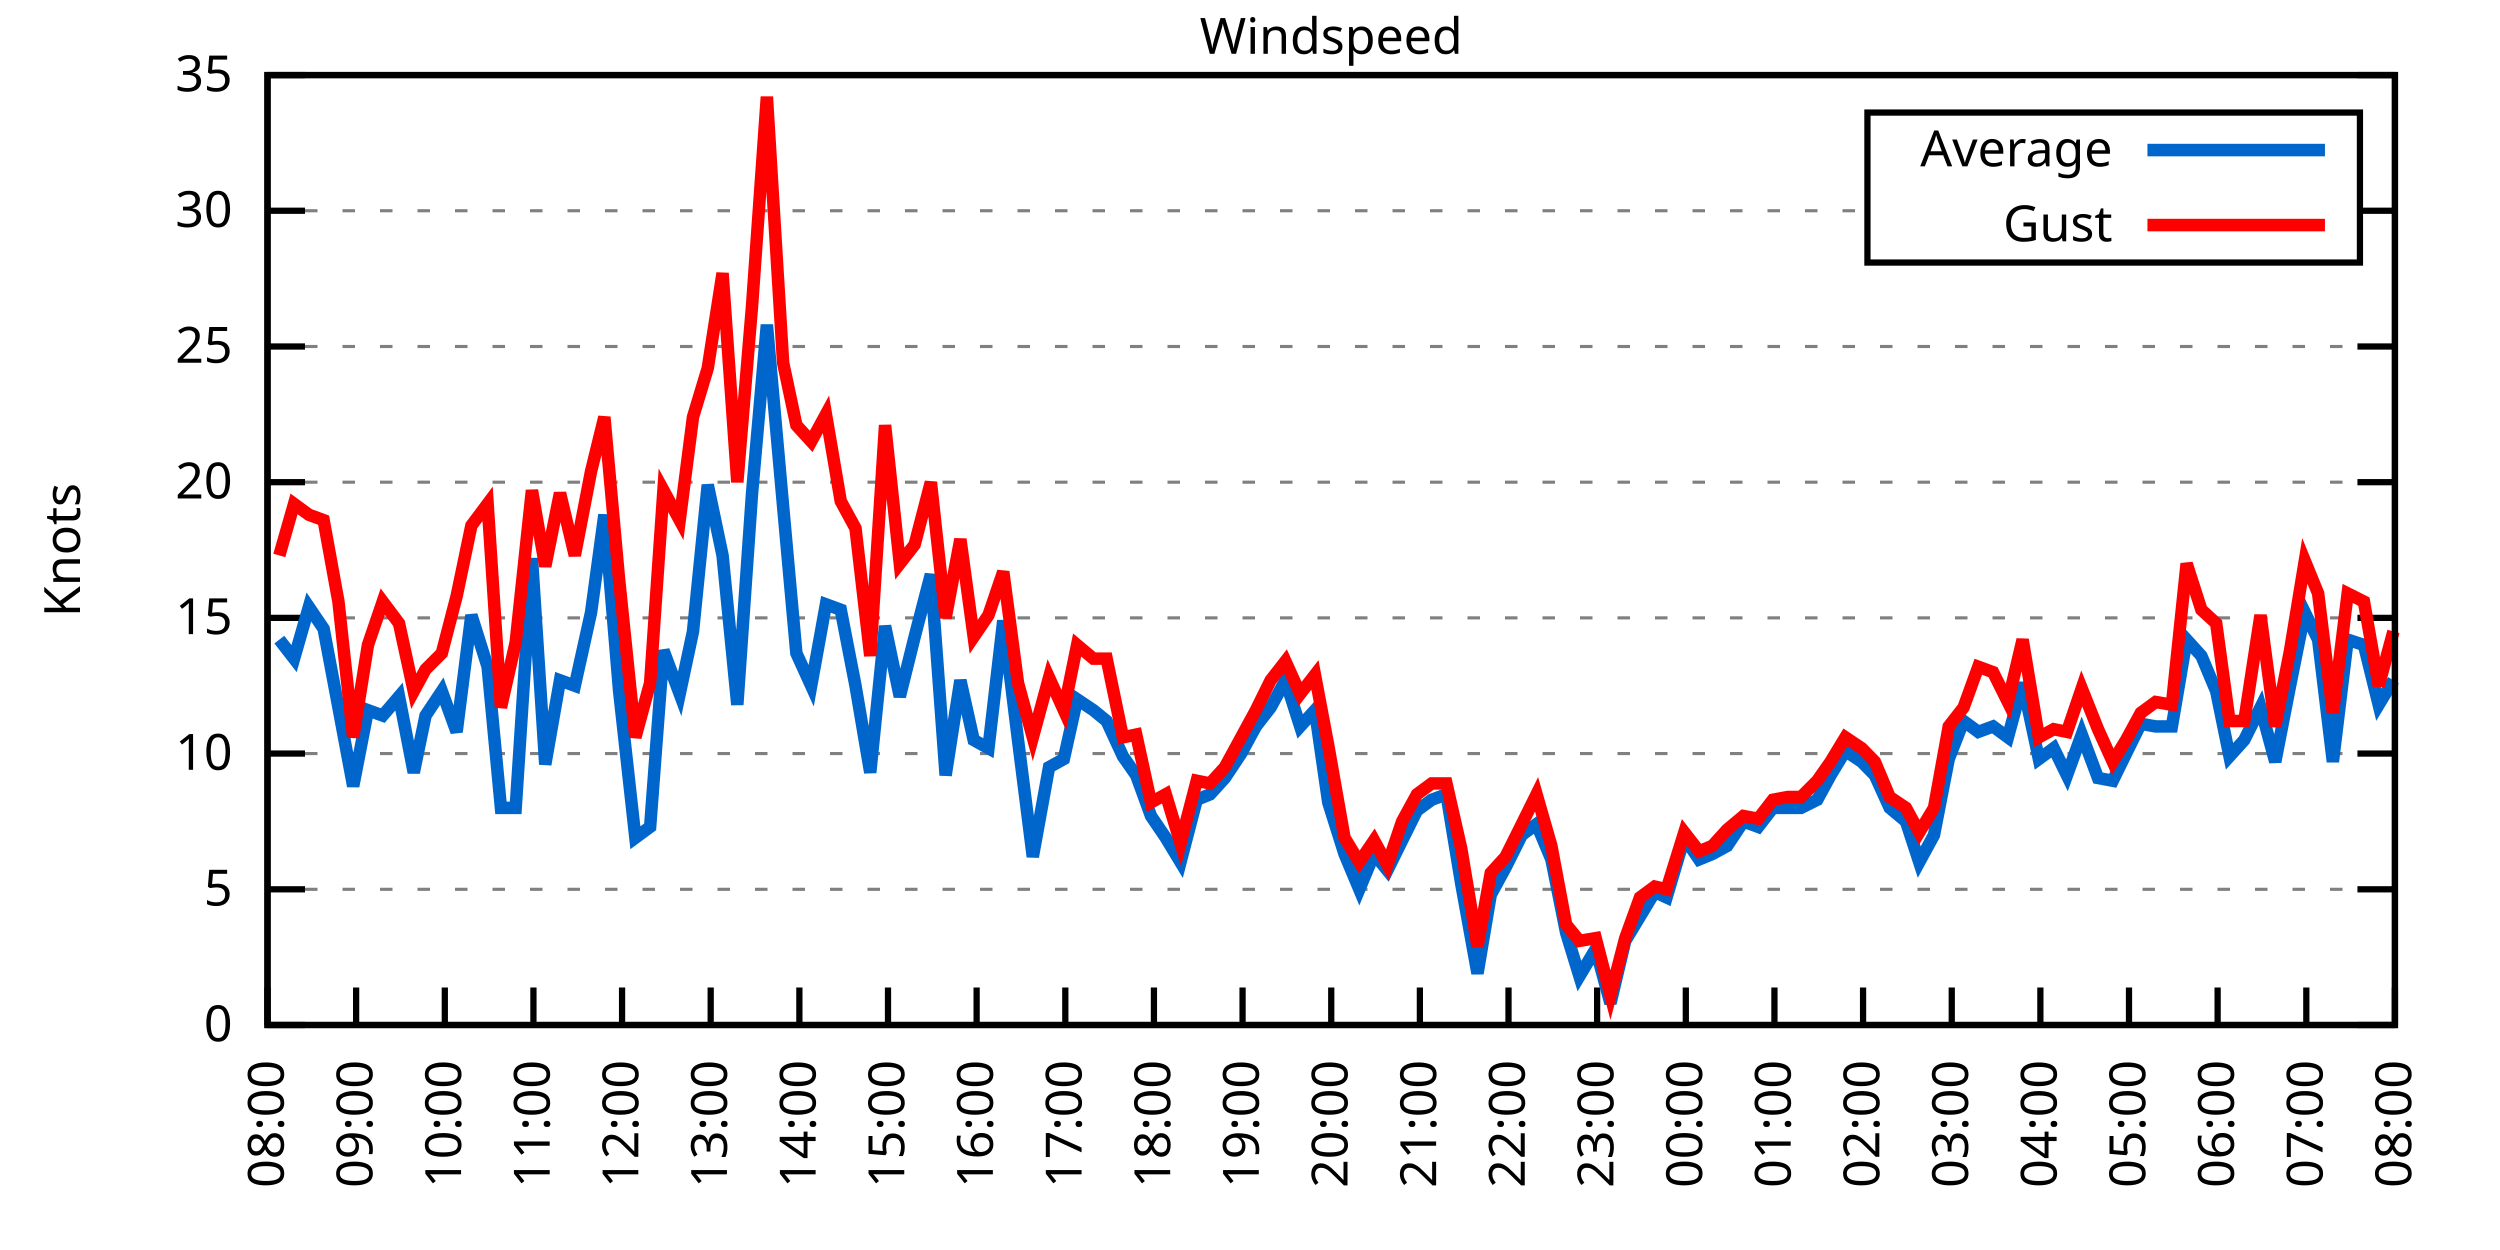
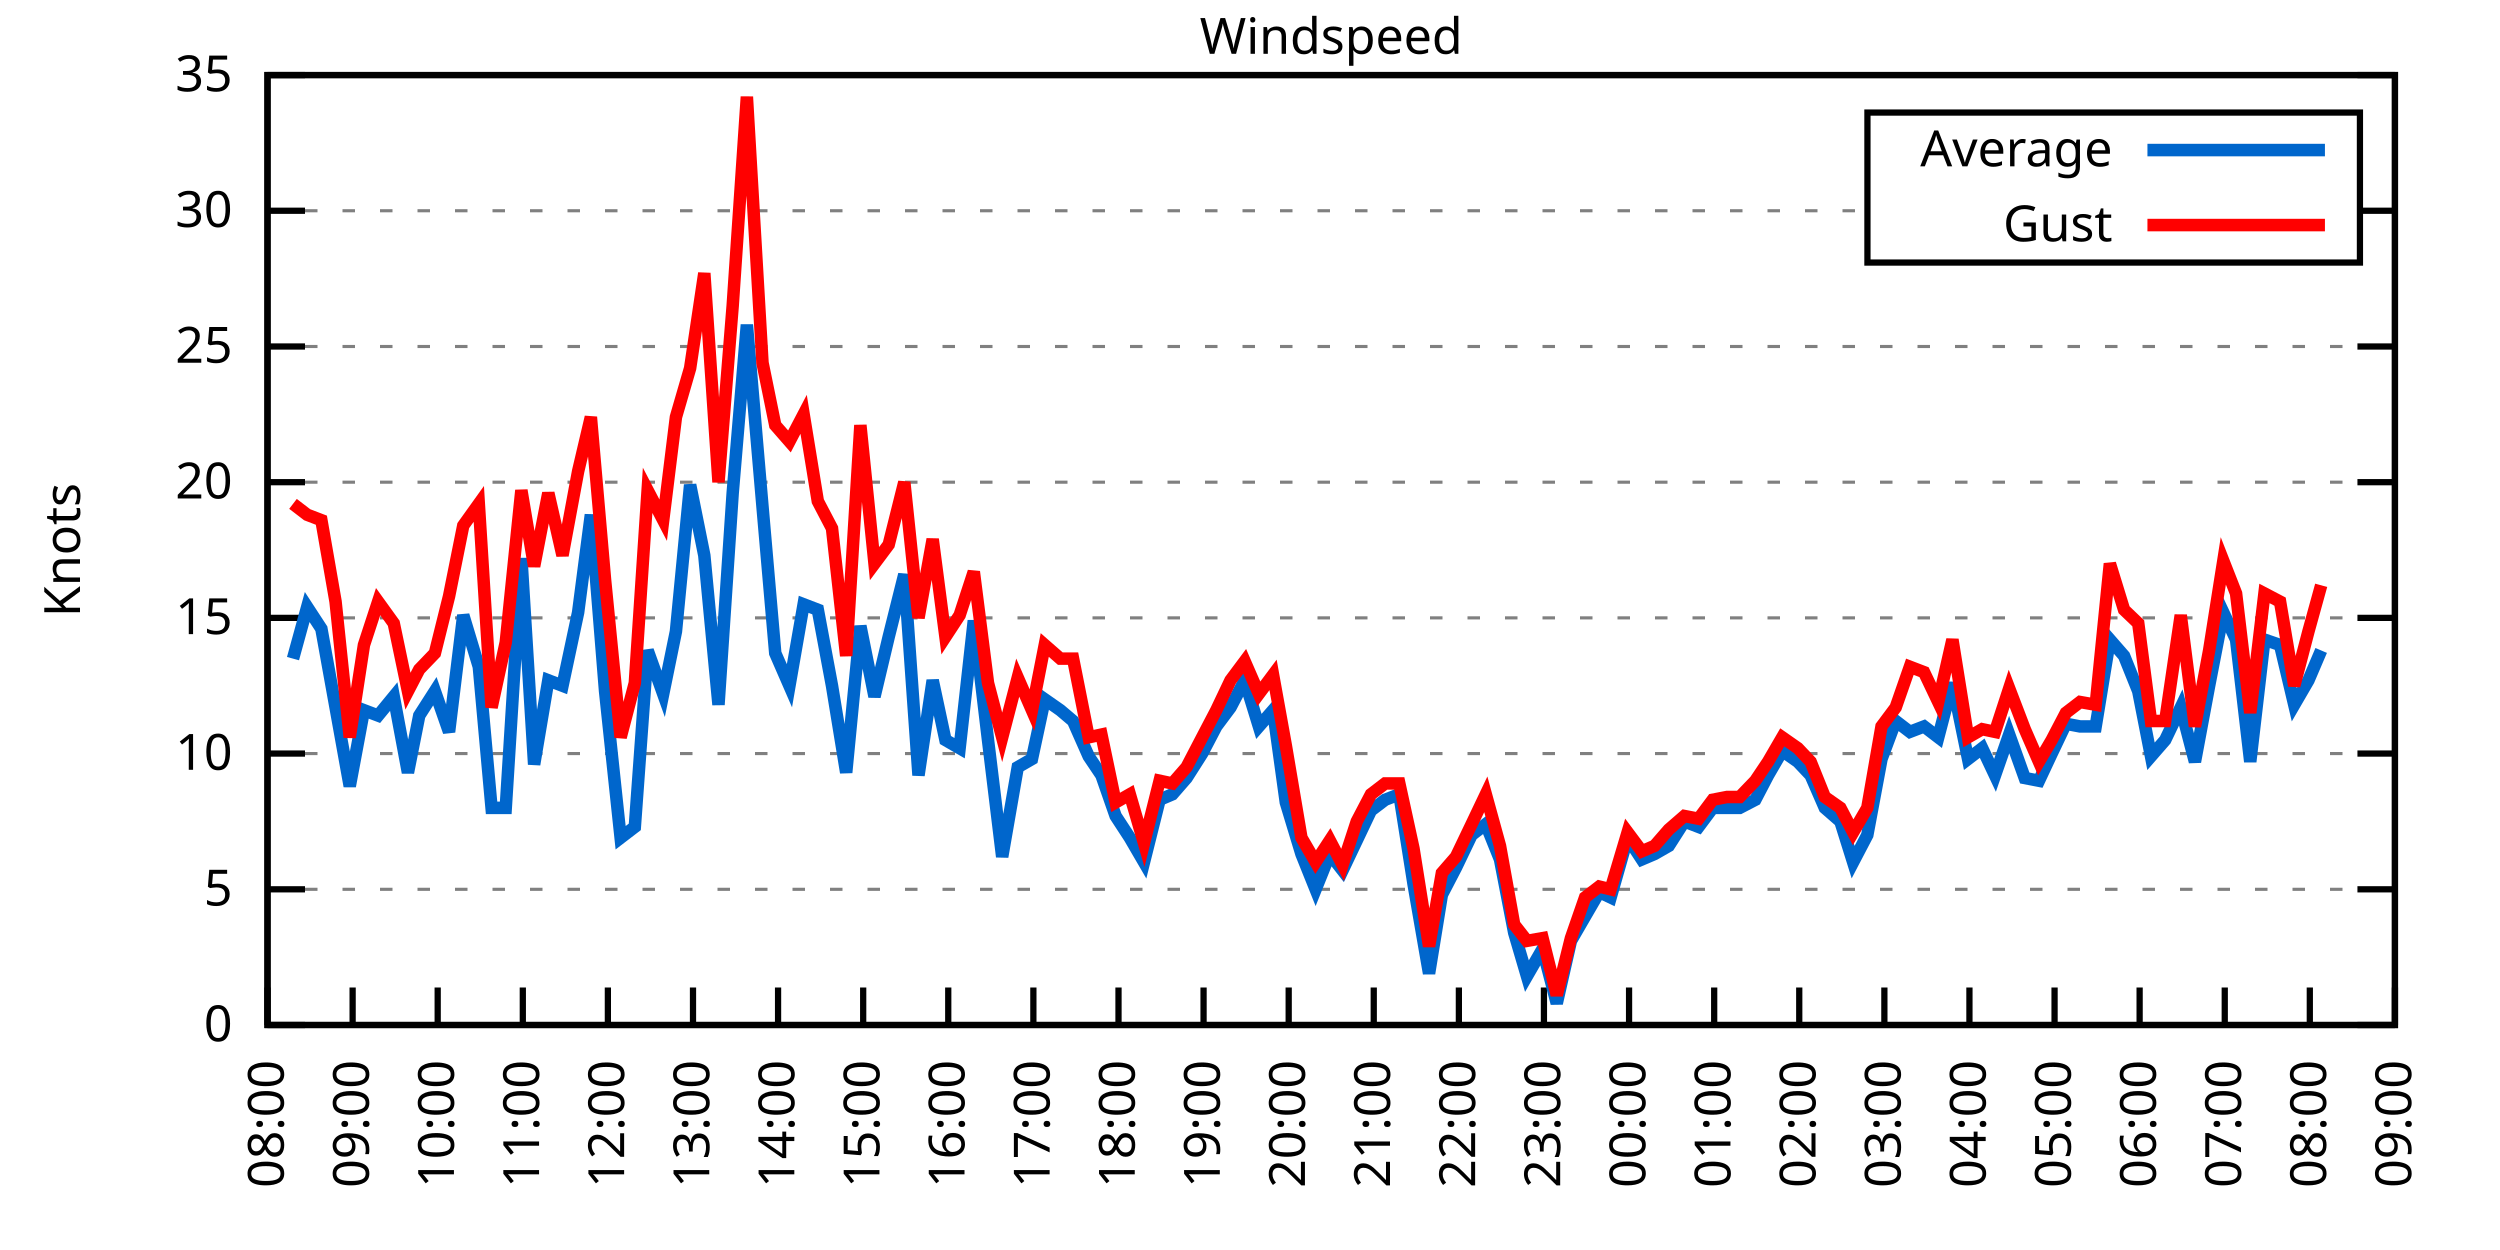
<svg xmlns="http://www.w3.org/2000/svg" xmlns:xlink="http://www.w3.org/1999/xlink" width="400" height="200" viewBox="0 0 400 200">
  <g id="gnuplot_canvas">
    <rect x="0" y="0" width="400" height="200" fill="none" />
    <defs>
      <circle id="gpDot" r="0.5" stroke-width="0.5" stroke="currentColor" />
      <path id="gpPt0" stroke-width="0.333" stroke="currentColor" d="M-1,0 h2 M0,-1 v2" />
      <path id="gpPt1" stroke-width="0.333" stroke="currentColor" d="M-1,-1 L1,1 M1,-1 L-1,1" />
      <path id="gpPt2" stroke-width="0.333" stroke="currentColor" d="M-1,0 L1,0 M0,-1 L0,1 M-1,-1 L1,1 M-1,1 L1,-1" />
      <rect id="gpPt3" stroke-width="0.333" stroke="currentColor" x="-1" y="-1" width="2" height="2" />
      <rect id="gpPt4" stroke-width="0.333" stroke="currentColor" fill="currentColor" x="-1" y="-1" width="2" height="2" />
      <circle id="gpPt5" stroke-width="0.333" stroke="currentColor" cx="0" cy="0" r="1" />
      <use xlink:href="#gpPt5" id="gpPt6" fill="currentColor" stroke="none" />
      <path id="gpPt7" stroke-width="0.333" stroke="currentColor" d="M0,-1.33 L-1.33,0.67 L1.33,0.67 z" />
      <use xlink:href="#gpPt7" id="gpPt8" fill="currentColor" stroke="none" />
      <use xlink:href="#gpPt7" id="gpPt9" stroke="currentColor" transform="rotate(180)" />
      <use xlink:href="#gpPt9" id="gpPt10" fill="currentColor" stroke="none" />
      <use xlink:href="#gpPt3" id="gpPt11" stroke="currentColor" transform="rotate(45)" />
      <use xlink:href="#gpPt11" id="gpPt12" fill="currentColor" stroke="none" />
      <path id="gpPt13" stroke-width="0.333" stroke="currentColor" d="M0,1.330 L1.265,0.411 L0.782,-1.067 L-0.782,-1.076 L-1.265,0.411 z" />
      <use xlink:href="#gpPt13" id="gpPt14" fill="currentColor" stroke="none" />
      <filter id="textbox" filterUnits="objectBoundingBox" x="0" y="0" height="1" width="1">
        <feFlood flood-color="white" flood-opacity="1" result="bgnd" />
        <feComposite in="SourceGraphic" in2="bgnd" operator="atop" />
      </filter>
      <filter id="greybox" filterUnits="objectBoundingBox" x="0" y="0" height="1" width="1">
        <feFlood flood-color="lightgrey" flood-opacity="1" result="grey" />
        <feComposite in="SourceGraphic" in2="grey" operator="atop" />
      </filter>
    </defs>
    <g fill="none" color="white" stroke="currentColor" stroke-width="1.00" stroke-linecap="butt" stroke-linejoin="miter">
</g>
    <g fill="none" color="black" stroke="currentColor" stroke-width="1.00" stroke-linecap="butt" stroke-linejoin="miter">
      <g stroke="none" shape-rendering="crispEdges">
        <polygon fill="rgb(255, 255, 255)" points="42.80,164.00 383.18,164.00 383.18,12.02 42.80,12.02 " />
      </g>
    </g>
    <g fill="none" color="black" stroke="currentColor" stroke-width="1.00" stroke-linecap="butt" stroke-linejoin="miter">
</g>
    <g fill="none" color="black" stroke="black" stroke-width="0.50" stroke-linecap="butt" stroke-linejoin="miter">
</g>
    <g fill="none" color="gray" stroke="currentColor" stroke-width="0.50" stroke-linecap="butt" stroke-linejoin="miter">
      <path stroke="gray" stroke-dasharray="2,4" class="gridline" d="M42.80,164.00 L383.19,164.00  " />
    </g>
    <g fill="none" color="gray" stroke="gray" stroke-width="1.00" stroke-linecap="butt" stroke-linejoin="miter">
</g>
    <g fill="none" color="black" stroke="currentColor" stroke-width="1.00" stroke-linecap="butt" stroke-linejoin="miter">
      <path stroke="black" d="M42.80,164.00 L48.80,164.00 M383.19,164.00 L377.19,164.00  " />
      <g transform="translate(37.20,166.60)" stroke="none" fill="black" font-family="Sans" font-size="8.00" text-anchor="end">
        <text>
          <tspan font-family="Sans"> 0</tspan>
        </text>
      </g>
    </g>
    <g fill="none" color="black" stroke="currentColor" stroke-width="1.00" stroke-linecap="butt" stroke-linejoin="miter">
</g>
    <g fill="none" color="black" stroke="black" stroke-width="0.50" stroke-linecap="butt" stroke-linejoin="miter">
</g>
    <g fill="none" color="gray" stroke="currentColor" stroke-width="0.50" stroke-linecap="butt" stroke-linejoin="miter">
      <path stroke="gray" stroke-dasharray="2,4" class="gridline" d="M42.80,142.29 L383.19,142.29  " />
    </g>
    <g fill="none" color="gray" stroke="gray" stroke-width="1.00" stroke-linecap="butt" stroke-linejoin="miter">
</g>
    <g fill="none" color="black" stroke="currentColor" stroke-width="1.00" stroke-linecap="butt" stroke-linejoin="miter">
      <path stroke="black" d="M42.80,142.29 L48.80,142.29 M383.19,142.29 L377.19,142.29  " />
      <g transform="translate(37.20,144.89)" stroke="none" fill="black" font-family="Sans" font-size="8.00" text-anchor="end">
        <text>
          <tspan font-family="Sans"> 5</tspan>
        </text>
      </g>
    </g>
    <g fill="none" color="black" stroke="currentColor" stroke-width="1.00" stroke-linecap="butt" stroke-linejoin="miter">
</g>
    <g fill="none" color="black" stroke="black" stroke-width="0.50" stroke-linecap="butt" stroke-linejoin="miter">
</g>
    <g fill="none" color="gray" stroke="currentColor" stroke-width="0.50" stroke-linecap="butt" stroke-linejoin="miter">
      <path stroke="gray" stroke-dasharray="2,4" class="gridline" d="M42.80,120.57 L383.19,120.57  " />
    </g>
    <g fill="none" color="gray" stroke="gray" stroke-width="1.00" stroke-linecap="butt" stroke-linejoin="miter">
</g>
    <g fill="none" color="black" stroke="currentColor" stroke-width="1.00" stroke-linecap="butt" stroke-linejoin="miter">
      <path stroke="black" d="M42.80,120.57 L48.80,120.57 M383.19,120.57 L377.19,120.57  " />
      <g transform="translate(37.20,123.17)" stroke="none" fill="black" font-family="Sans" font-size="8.00" text-anchor="end">
        <text>
          <tspan font-family="Sans"> 10</tspan>
        </text>
      </g>
    </g>
    <g fill="none" color="black" stroke="currentColor" stroke-width="1.00" stroke-linecap="butt" stroke-linejoin="miter">
</g>
    <g fill="none" color="black" stroke="black" stroke-width="0.50" stroke-linecap="butt" stroke-linejoin="miter">
</g>
    <g fill="none" color="gray" stroke="currentColor" stroke-width="0.50" stroke-linecap="butt" stroke-linejoin="miter">
      <path stroke="gray" stroke-dasharray="2,4" class="gridline" d="M42.80,98.86 L383.19,98.86  " />
    </g>
    <g fill="none" color="gray" stroke="gray" stroke-width="1.00" stroke-linecap="butt" stroke-linejoin="miter">
</g>
    <g fill="none" color="black" stroke="currentColor" stroke-width="1.00" stroke-linecap="butt" stroke-linejoin="miter">
      <path stroke="black" d="M42.80,98.86 L48.80,98.86 M383.19,98.86 L377.19,98.86  " />
      <g transform="translate(37.20,101.46)" stroke="none" fill="black" font-family="Sans" font-size="8.00" text-anchor="end">
        <text>
          <tspan font-family="Sans"> 15</tspan>
        </text>
      </g>
    </g>
    <g fill="none" color="black" stroke="currentColor" stroke-width="1.00" stroke-linecap="butt" stroke-linejoin="miter">
</g>
    <g fill="none" color="black" stroke="black" stroke-width="0.50" stroke-linecap="butt" stroke-linejoin="miter">
</g>
    <g fill="none" color="gray" stroke="currentColor" stroke-width="0.50" stroke-linecap="butt" stroke-linejoin="miter">
      <path stroke="gray" stroke-dasharray="2,4" class="gridline" d="M42.80,77.15 L383.19,77.15  " />
    </g>
    <g fill="none" color="gray" stroke="gray" stroke-width="1.00" stroke-linecap="butt" stroke-linejoin="miter">
</g>
    <g fill="none" color="black" stroke="currentColor" stroke-width="1.00" stroke-linecap="butt" stroke-linejoin="miter">
      <path stroke="black" d="M42.80,77.15 L48.80,77.15 M383.19,77.15 L377.19,77.15  " />
      <g transform="translate(37.20,79.75)" stroke="none" fill="black" font-family="Sans" font-size="8.00" text-anchor="end">
        <text>
          <tspan font-family="Sans"> 20</tspan>
        </text>
      </g>
    </g>
    <g fill="none" color="black" stroke="currentColor" stroke-width="1.00" stroke-linecap="butt" stroke-linejoin="miter">
</g>
    <g fill="none" color="black" stroke="black" stroke-width="0.50" stroke-linecap="butt" stroke-linejoin="miter">
</g>
    <g fill="none" color="gray" stroke="currentColor" stroke-width="0.50" stroke-linecap="butt" stroke-linejoin="miter">
      <path stroke="gray" stroke-dasharray="2,4" class="gridline" d="M42.80,55.44 L383.19,55.44  " />
    </g>
    <g fill="none" color="gray" stroke="gray" stroke-width="1.00" stroke-linecap="butt" stroke-linejoin="miter">
</g>
    <g fill="none" color="black" stroke="currentColor" stroke-width="1.00" stroke-linecap="butt" stroke-linejoin="miter">
      <path stroke="black" d="M42.80,55.44 L48.80,55.44 M383.19,55.44 L377.19,55.44  " />
      <g transform="translate(37.20,58.04)" stroke="none" fill="black" font-family="Sans" font-size="8.00" text-anchor="end">
        <text>
          <tspan font-family="Sans"> 25</tspan>
        </text>
      </g>
    </g>
    <g fill="none" color="black" stroke="currentColor" stroke-width="1.00" stroke-linecap="butt" stroke-linejoin="miter">
</g>
    <g fill="none" color="black" stroke="black" stroke-width="0.50" stroke-linecap="butt" stroke-linejoin="miter">
</g>
    <g fill="none" color="gray" stroke="currentColor" stroke-width="0.50" stroke-linecap="butt" stroke-linejoin="miter">
      <path stroke="gray" stroke-dasharray="2,4" class="gridline" d="M42.80,33.72 L298.79,33.72 M377.59,33.72 L383.19,33.72  " />
    </g>
    <g fill="none" color="gray" stroke="gray" stroke-width="1.00" stroke-linecap="butt" stroke-linejoin="miter">
</g>
    <g fill="none" color="black" stroke="currentColor" stroke-width="1.00" stroke-linecap="butt" stroke-linejoin="miter">
      <path stroke="black" d="M42.80,33.72 L48.80,33.72 M383.19,33.72 L377.19,33.72  " />
      <g transform="translate(37.20,36.32)" stroke="none" fill="black" font-family="Sans" font-size="8.00" text-anchor="end">
        <text>
          <tspan font-family="Sans"> 30</tspan>
        </text>
      </g>
    </g>
    <g fill="none" color="black" stroke="currentColor" stroke-width="1.00" stroke-linecap="butt" stroke-linejoin="miter">
</g>
    <g fill="none" color="black" stroke="black" stroke-width="0.50" stroke-linecap="butt" stroke-linejoin="miter">
</g>
    <g fill="none" color="gray" stroke="currentColor" stroke-width="0.50" stroke-linecap="butt" stroke-linejoin="miter">
      <path stroke="gray" stroke-dasharray="2,4" class="gridline" d="M42.80,12.01 L383.19,12.01  " />
    </g>
    <g fill="none" color="gray" stroke="gray" stroke-width="1.00" stroke-linecap="butt" stroke-linejoin="miter">
</g>
    <g fill="none" color="black" stroke="currentColor" stroke-width="1.00" stroke-linecap="butt" stroke-linejoin="miter">
      <path stroke="black" d="M42.80,12.01 L48.80,12.01 M383.19,12.01 L377.19,12.01  " />
      <g transform="translate(37.20,14.61)" stroke="none" fill="black" font-family="Sans" font-size="8.00" text-anchor="end">
        <text>
          <tspan font-family="Sans"> 35</tspan>
        </text>
      </g>
    </g>
    <g fill="none" color="black" stroke="currentColor" stroke-width="1.00" stroke-linecap="butt" stroke-linejoin="miter">
      <path stroke="black" d="M42.80,164.00 L42.80,158.00  " />
      <g transform="translate(45.40,169.60) rotate(270.00)" stroke="none" fill="black" font-family="Sans" font-size="8.00" text-anchor="end">
        <text>
          <tspan font-family="Sans">08:00</tspan>
        </text>
      </g>
    </g>
    <g fill="none" color="black" stroke="currentColor" stroke-width="1.00" stroke-linecap="butt" stroke-linejoin="miter">
-       <path stroke="black" d="M56.98,164.00 L56.98,158.00  " />
-       <g transform="translate(59.58,169.60) rotate(270.00)" stroke="none" fill="black" font-family="Sans" font-size="8.00" text-anchor="end">
+       <path stroke="black" d="M56.42,164.00 L56.42,158.00  " />
+       <g transform="translate(59.02,169.60) rotate(270.00)" stroke="none" fill="black" font-family="Sans" font-size="8.00" text-anchor="end">
        <text>
          <tspan font-family="Sans">09:00</tspan>
        </text>
      </g>
    </g>
    <g fill="none" color="black" stroke="currentColor" stroke-width="1.00" stroke-linecap="butt" stroke-linejoin="miter">
-       <path stroke="black" d="M71.17,164.00 L71.17,158.00  " />
-       <g transform="translate(73.77,169.60) rotate(270.00)" stroke="none" fill="black" font-family="Sans" font-size="8.00" text-anchor="end">
+       <path stroke="black" d="M70.03,164.00 L70.03,158.00  " />
+       <g transform="translate(72.63,169.60) rotate(270.00)" stroke="none" fill="black" font-family="Sans" font-size="8.00" text-anchor="end">
        <text>
          <tspan font-family="Sans">10:00</tspan>
        </text>
      </g>
    </g>
    <g fill="none" color="black" stroke="currentColor" stroke-width="1.00" stroke-linecap="butt" stroke-linejoin="miter">
-       <path stroke="black" d="M85.35,164.00 L85.35,158.00  " />
-       <g transform="translate(87.95,169.60) rotate(270.00)" stroke="none" fill="black" font-family="Sans" font-size="8.00" text-anchor="end">
+       <path stroke="black" d="M83.65,164.00 L83.65,158.00  " />
+       <g transform="translate(86.25,169.60) rotate(270.00)" stroke="none" fill="black" font-family="Sans" font-size="8.00" text-anchor="end">
        <text>
          <tspan font-family="Sans">11:00</tspan>
        </text>
      </g>
    </g>
    <g fill="none" color="black" stroke="currentColor" stroke-width="1.00" stroke-linecap="butt" stroke-linejoin="miter">
-       <path stroke="black" d="M99.53,164.00 L99.53,158.00  " />
-       <g transform="translate(102.13,169.60) rotate(270.00)" stroke="none" fill="black" font-family="Sans" font-size="8.00" text-anchor="end">
+       <path stroke="black" d="M97.26,164.00 L97.26,158.00  " />
+       <g transform="translate(99.86,169.60) rotate(270.00)" stroke="none" fill="black" font-family="Sans" font-size="8.00" text-anchor="end">
        <text>
          <tspan font-family="Sans">12:00</tspan>
        </text>
      </g>
    </g>
    <g fill="none" color="black" stroke="currentColor" stroke-width="1.00" stroke-linecap="butt" stroke-linejoin="miter">
-       <path stroke="black" d="M113.71,164.00 L113.71,158.00  " />
-       <g transform="translate(116.31,169.60) rotate(270.00)" stroke="none" fill="black" font-family="Sans" font-size="8.00" text-anchor="end">
+       <path stroke="black" d="M110.88,164.00 L110.88,158.00  " />
+       <g transform="translate(113.48,169.60) rotate(270.00)" stroke="none" fill="black" font-family="Sans" font-size="8.00" text-anchor="end">
        <text>
          <tspan font-family="Sans">13:00</tspan>
        </text>
      </g>
    </g>
    <g fill="none" color="black" stroke="currentColor" stroke-width="1.00" stroke-linecap="butt" stroke-linejoin="miter">
-       <path stroke="black" d="M127.90,164.00 L127.90,158.00  " />
-       <g transform="translate(130.50,169.60) rotate(270.00)" stroke="none" fill="black" font-family="Sans" font-size="8.00" text-anchor="end">
+       <path stroke="black" d="M124.49,164.00 L124.49,158.00  " />
+       <g transform="translate(127.09,169.60) rotate(270.00)" stroke="none" fill="black" font-family="Sans" font-size="8.00" text-anchor="end">
        <text>
          <tspan font-family="Sans">14:00</tspan>
        </text>
      </g>
    </g>
    <g fill="none" color="black" stroke="currentColor" stroke-width="1.00" stroke-linecap="butt" stroke-linejoin="miter">
-       <path stroke="black" d="M142.08,164.00 L142.08,158.00  " />
-       <g transform="translate(144.68,169.60) rotate(270.00)" stroke="none" fill="black" font-family="Sans" font-size="8.00" text-anchor="end">
+       <path stroke="black" d="M138.11,164.00 L138.11,158.00  " />
+       <g transform="translate(140.71,169.60) rotate(270.00)" stroke="none" fill="black" font-family="Sans" font-size="8.00" text-anchor="end">
        <text>
          <tspan font-family="Sans">15:00</tspan>
        </text>
      </g>
    </g>
    <g fill="none" color="black" stroke="currentColor" stroke-width="1.00" stroke-linecap="butt" stroke-linejoin="miter">
-       <path stroke="black" d="M156.26,164.00 L156.26,158.00  " />
-       <g transform="translate(158.86,169.60) rotate(270.00)" stroke="none" fill="black" font-family="Sans" font-size="8.00" text-anchor="end">
+       <path stroke="black" d="M151.72,164.00 L151.72,158.00  " />
+       <g transform="translate(154.32,169.60) rotate(270.00)" stroke="none" fill="black" font-family="Sans" font-size="8.00" text-anchor="end">
        <text>
          <tspan font-family="Sans">16:00</tspan>
        </text>
      </g>
    </g>
    <g fill="none" color="black" stroke="currentColor" stroke-width="1.00" stroke-linecap="butt" stroke-linejoin="miter">
-       <path stroke="black" d="M170.45,164.00 L170.45,158.00  " />
-       <g transform="translate(173.05,169.60) rotate(270.00)" stroke="none" fill="black" font-family="Sans" font-size="8.00" text-anchor="end">
+       <path stroke="black" d="M165.34,164.00 L165.34,158.00  " />
+       <g transform="translate(167.94,169.60) rotate(270.00)" stroke="none" fill="black" font-family="Sans" font-size="8.00" text-anchor="end">
        <text>
          <tspan font-family="Sans">17:00</tspan>
        </text>
      </g>
    </g>
    <g fill="none" color="black" stroke="currentColor" stroke-width="1.00" stroke-linecap="butt" stroke-linejoin="miter">
-       <path stroke="black" d="M184.63,164.00 L184.63,158.00  " />
-       <g transform="translate(187.23,169.60) rotate(270.00)" stroke="none" fill="black" font-family="Sans" font-size="8.00" text-anchor="end">
+       <path stroke="black" d="M178.96,164.00 L178.96,158.00  " />
+       <g transform="translate(181.56,169.60) rotate(270.00)" stroke="none" fill="black" font-family="Sans" font-size="8.00" text-anchor="end">
        <text>
          <tspan font-family="Sans">18:00</tspan>
        </text>
      </g>
    </g>
    <g fill="none" color="black" stroke="currentColor" stroke-width="1.00" stroke-linecap="butt" stroke-linejoin="miter">
-       <path stroke="black" d="M198.81,164.00 L198.81,158.00  " />
-       <g transform="translate(201.41,169.60) rotate(270.00)" stroke="none" fill="black" font-family="Sans" font-size="8.00" text-anchor="end">
+       <path stroke="black" d="M192.57,164.00 L192.57,158.00  " />
+       <g transform="translate(195.17,169.60) rotate(270.00)" stroke="none" fill="black" font-family="Sans" font-size="8.00" text-anchor="end">
        <text>
          <tspan font-family="Sans">19:00</tspan>
        </text>
      </g>
    </g>
    <g fill="none" color="black" stroke="currentColor" stroke-width="1.00" stroke-linecap="butt" stroke-linejoin="miter">
-       <path stroke="black" d="M213.00,164.00 L213.00,158.00  " />
-       <g transform="translate(215.60,169.60) rotate(270.00)" stroke="none" fill="black" font-family="Sans" font-size="8.00" text-anchor="end">
+       <path stroke="black" d="M206.19,164.00 L206.19,158.00  " />
+       <g transform="translate(208.79,169.60) rotate(270.00)" stroke="none" fill="black" font-family="Sans" font-size="8.00" text-anchor="end">
        <text>
          <tspan font-family="Sans">20:00</tspan>
        </text>
      </g>
    </g>
    <g fill="none" color="black" stroke="currentColor" stroke-width="1.00" stroke-linecap="butt" stroke-linejoin="miter">
-       <path stroke="black" d="M227.18,164.00 L227.18,158.00  " />
-       <g transform="translate(229.78,169.60) rotate(270.00)" stroke="none" fill="black" font-family="Sans" font-size="8.00" text-anchor="end">
+       <path stroke="black" d="M219.80,164.00 L219.80,158.00  " />
+       <g transform="translate(222.40,169.60) rotate(270.00)" stroke="none" fill="black" font-family="Sans" font-size="8.00" text-anchor="end">
        <text>
          <tspan font-family="Sans">21:00</tspan>
        </text>
      </g>
    </g>
    <g fill="none" color="black" stroke="currentColor" stroke-width="1.00" stroke-linecap="butt" stroke-linejoin="miter">
-       <path stroke="black" d="M241.36,164.00 L241.36,158.00  " />
-       <g transform="translate(243.96,169.60) rotate(270.00)" stroke="none" fill="black" font-family="Sans" font-size="8.00" text-anchor="end">
+       <path stroke="black" d="M233.42,164.00 L233.42,158.00  " />
+       <g transform="translate(236.02,169.60) rotate(270.00)" stroke="none" fill="black" font-family="Sans" font-size="8.00" text-anchor="end">
        <text>
          <tspan font-family="Sans">22:00</tspan>
        </text>
      </g>
    </g>
    <g fill="none" color="black" stroke="currentColor" stroke-width="1.00" stroke-linecap="butt" stroke-linejoin="miter">
-       <path stroke="black" d="M255.54,164.00 L255.54,158.00  " />
-       <g transform="translate(258.14,169.60) rotate(270.00)" stroke="none" fill="black" font-family="Sans" font-size="8.00" text-anchor="end">
+       <path stroke="black" d="M247.03,164.00 L247.03,158.00  " />
+       <g transform="translate(249.63,169.60) rotate(270.00)" stroke="none" fill="black" font-family="Sans" font-size="8.00" text-anchor="end">
        <text>
          <tspan font-family="Sans">23:00</tspan>
        </text>
      </g>
    </g>
    <g fill="none" color="black" stroke="currentColor" stroke-width="1.00" stroke-linecap="butt" stroke-linejoin="miter">
-       <path stroke="black" d="M269.73,164.00 L269.73,158.00  " />
-       <g transform="translate(272.33,169.60) rotate(270.00)" stroke="none" fill="black" font-family="Sans" font-size="8.00" text-anchor="end">
+       <path stroke="black" d="M260.65,164.00 L260.65,158.00  " />
+       <g transform="translate(263.25,169.60) rotate(270.00)" stroke="none" fill="black" font-family="Sans" font-size="8.00" text-anchor="end">
        <text>
          <tspan font-family="Sans">00:00</tspan>
        </text>
      </g>
    </g>
    <g fill="none" color="black" stroke="currentColor" stroke-width="1.00" stroke-linecap="butt" stroke-linejoin="miter">
-       <path stroke="black" d="M283.91,164.00 L283.91,158.00  " />
-       <g transform="translate(286.51,169.60) rotate(270.00)" stroke="none" fill="black" font-family="Sans" font-size="8.00" text-anchor="end">
+       <path stroke="black" d="M274.27,164.00 L274.27,158.00  " />
+       <g transform="translate(276.87,169.60) rotate(270.00)" stroke="none" fill="black" font-family="Sans" font-size="8.00" text-anchor="end">
        <text>
          <tspan font-family="Sans">01:00</tspan>
        </text>
      </g>
    </g>
    <g fill="none" color="black" stroke="currentColor" stroke-width="1.00" stroke-linecap="butt" stroke-linejoin="miter">
-       <path stroke="black" d="M298.09,164.00 L298.09,158.00  " />
-       <g transform="translate(300.69,169.60) rotate(270.00)" stroke="none" fill="black" font-family="Sans" font-size="8.00" text-anchor="end">
+       <path stroke="black" d="M287.88,164.00 L287.88,158.00  " />
+       <g transform="translate(290.48,169.60) rotate(270.00)" stroke="none" fill="black" font-family="Sans" font-size="8.00" text-anchor="end">
        <text>
          <tspan font-family="Sans">02:00</tspan>
        </text>
      </g>
    </g>
    <g fill="none" color="black" stroke="currentColor" stroke-width="1.00" stroke-linecap="butt" stroke-linejoin="miter">
-       <path stroke="black" d="M312.28,164.00 L312.28,158.00  " />
-       <g transform="translate(314.88,169.60) rotate(270.00)" stroke="none" fill="black" font-family="Sans" font-size="8.00" text-anchor="end">
+       <path stroke="black" d="M301.50,164.00 L301.50,158.00  " />
+       <g transform="translate(304.10,169.60) rotate(270.00)" stroke="none" fill="black" font-family="Sans" font-size="8.00" text-anchor="end">
        <text>
          <tspan font-family="Sans">03:00</tspan>
        </text>
      </g>
    </g>
    <g fill="none" color="black" stroke="currentColor" stroke-width="1.00" stroke-linecap="butt" stroke-linejoin="miter">
-       <path stroke="black" d="M326.46,164.00 L326.46,158.00  " />
-       <g transform="translate(329.06,169.60) rotate(270.00)" stroke="none" fill="black" font-family="Sans" font-size="8.00" text-anchor="end">
+       <path stroke="black" d="M315.11,164.00 L315.11,158.00  " />
+       <g transform="translate(317.71,169.60) rotate(270.00)" stroke="none" fill="black" font-family="Sans" font-size="8.00" text-anchor="end">
        <text>
          <tspan font-family="Sans">04:00</tspan>
        </text>
      </g>
    </g>
    <g fill="none" color="black" stroke="currentColor" stroke-width="1.00" stroke-linecap="butt" stroke-linejoin="miter">
-       <path stroke="black" d="M340.64,164.00 L340.64,158.00  " />
-       <g transform="translate(343.24,169.60) rotate(270.00)" stroke="none" fill="black" font-family="Sans" font-size="8.00" text-anchor="end">
+       <path stroke="black" d="M328.73,164.00 L328.73,158.00  " />
+       <g transform="translate(331.33,169.60) rotate(270.00)" stroke="none" fill="black" font-family="Sans" font-size="8.00" text-anchor="end">
        <text>
          <tspan font-family="Sans">05:00</tspan>
        </text>
      </g>
    </g>
    <g fill="none" color="black" stroke="currentColor" stroke-width="1.00" stroke-linecap="butt" stroke-linejoin="miter">
-       <path stroke="black" d="M354.82,164.00 L354.82,158.00  " />
-       <g transform="translate(357.42,169.60) rotate(270.00)" stroke="none" fill="black" font-family="Sans" font-size="8.00" text-anchor="end">
+       <path stroke="black" d="M342.34,164.00 L342.34,158.00  " />
+       <g transform="translate(344.94,169.60) rotate(270.00)" stroke="none" fill="black" font-family="Sans" font-size="8.00" text-anchor="end">
        <text>
          <tspan font-family="Sans">06:00</tspan>
        </text>
      </g>
    </g>
    <g fill="none" color="black" stroke="currentColor" stroke-width="1.00" stroke-linecap="butt" stroke-linejoin="miter">
-       <path stroke="black" d="M369.01,164.00 L369.01,158.00  " />
-       <g transform="translate(371.61,169.60) rotate(270.00)" stroke="none" fill="black" font-family="Sans" font-size="8.00" text-anchor="end">
+       <path stroke="black" d="M355.96,164.00 L355.96,158.00  " />
+       <g transform="translate(358.56,169.60) rotate(270.00)" stroke="none" fill="black" font-family="Sans" font-size="8.00" text-anchor="end">
        <text>
          <tspan font-family="Sans">07:00</tspan>
+         </text>
+       </g>
+     </g>
+     <g fill="none" color="black" stroke="currentColor" stroke-width="1.00" stroke-linecap="butt" stroke-linejoin="miter">
+       <path stroke="black" d="M369.57,164.00 L369.57,158.00  " />
+       <g transform="translate(372.17,169.60) rotate(270.00)" stroke="none" fill="black" font-family="Sans" font-size="8.00" text-anchor="end">
+         <text>
+           <tspan font-family="Sans">08:00</tspan>
        </text>
      </g>
    </g>
    <g fill="none" color="black" stroke="currentColor" stroke-width="1.00" stroke-linecap="butt" stroke-linejoin="miter">
      <path stroke="black" d="M383.19,164.00 L383.19,158.00  " />
      <g transform="translate(385.79,169.60) rotate(270.00)" stroke="none" fill="black" font-family="Sans" font-size="8.00" text-anchor="end">
        <text>
-           <tspan font-family="Sans">08:00</tspan>
+           <tspan font-family="Sans">09:00</tspan>
        </text>
      </g>
    </g>
    <g fill="none" color="black" stroke="currentColor" stroke-width="1.00" stroke-linecap="butt" stroke-linejoin="miter">
</g>
    <g fill="none" color="black" stroke="currentColor" stroke-width="1.00" stroke-linecap="butt" stroke-linejoin="miter">
      <path stroke="black" d="M42.80,12.01 L42.80,164.00 L383.19,164.00 L383.19,12.01 L42.80,12.01 Z  " />
    </g>
    <g fill="none" color="black" stroke="currentColor" stroke-width="1.00" stroke-linecap="butt" stroke-linejoin="miter">
</g>
    <g fill="none" color="black" stroke="currentColor" stroke-width="1.00" stroke-linecap="butt" stroke-linejoin="miter">
      <path stroke="black" d="M298.79,42.01 L298.79,18.01 L377.59,18.01 L377.59,42.01 L298.79,42.01 Z  " />
    </g>
    <g id="Windspeed_plot_1">
      <g fill="none" color="white" stroke="black" stroke-width="2.00" stroke-linecap="butt" stroke-linejoin="miter">
</g>
      <g fill="none" color="black" stroke="currentColor" stroke-width="2.00" stroke-linecap="butt" stroke-linejoin="miter">
        <g transform="translate(337.99,26.61)" stroke="none" fill="black" font-family="Sans" font-size="8.00" text-anchor="end">
          <text>
            <tspan font-family="Sans">Average</tspan>
          </text>
        </g>
      </g>
      <g fill="none" color="black" stroke="currentColor" stroke-width="2.00" stroke-linecap="butt" stroke-linejoin="miter">
-         <path stroke="rgb(  0, 102, 204)" d="M343.59,24.01 L371.99,24.01 M44.69,102.34 L47.05,105.38 L49.42,97.12 L51.78,100.60 L54.15,113.19 L56.51,125.79   L58.87,113.63 L61.24,114.49 L63.84,111.45 L66.20,123.61 L68.09,114.49 L70.69,110.59 L73.06,117.10 L75.42,98.43   L78.02,106.68 L80.15,129.26 L82.51,129.26 L85.11,89.31 L87.24,122.31 L89.60,108.85 L91.97,109.72 L94.57,97.99   L96.70,82.36 L99.06,110.59 L101.66,134.04 L104.02,132.30 L106.15,104.07 L108.75,111.02 L110.88,101.03 L113.24,77.58   L115.61,88.87 L117.97,112.76 L120.33,78.89 L122.70,51.96 L125.30,81.06 L127.42,104.51 L129.79,109.72 L132.15,96.69   L134.52,97.56 L136.88,109.72 L139.24,123.61 L141.61,100.16 L143.97,111.45 L146.34,101.90 L148.94,91.91 L151.30,124.05   L153.66,108.85 L155.79,118.40 L158.15,119.71 L160.52,99.30 L162.88,118.40 L165.25,137.08 L167.85,122.75 L170.21,121.44   L172.34,111.89 L174.94,113.63 L177.06,115.36 L179.67,121.01 L181.79,124.05 L184.16,130.56 L186.52,134.04 L188.88,137.94   L191.48,127.96 L193.61,127.09 L195.98,124.48 L198.58,120.57 L200.94,116.23 L203.30,113.19 L205.67,108.85 L208.03,116.23   L210.39,113.63 L212.52,128.39 L215.12,136.64 L217.49,142.29 L219.85,136.64 L221.98,139.25 L224.34,134.47 L226.71,129.69   L229.07,127.96 L231.43,127.09 L233.80,141.42 L236.40,155.75 L238.52,143.16 L240.89,138.81 L243.49,133.60 L245.85,131.86   L248.22,137.51 L250.58,149.24 L252.71,156.18 L255.31,151.84 L257.67,160.53 L260.04,150.54 L262.40,146.63 L264.76,142.72   L266.65,143.59 L269.49,134.04 L271.85,137.51 L273.98,136.64 L276.35,135.34 L278.95,131.43 L281.31,132.30 L283.67,129.26   L286.04,129.26 L288.16,129.26 L290.76,127.96 L292.89,124.05 L295.26,120.14 L297.86,121.88 L299.98,124.05 L302.35,129.26   L304.95,131.43 L307.08,137.94 L309.44,133.60 L311.80,121.44 L314.17,115.36 L316.53,117.10 L318.89,116.23 L321.26,117.97   L323.62,109.28 L326.22,121.44 L328.59,119.71 L330.71,124.05 L333.08,117.53 L335.68,124.48 L338.04,124.92 L340.17,120.57   L342.53,115.80 L344.90,116.23 L347.50,116.23 L349.86,102.34 L352.22,104.94 L354.59,110.59 L356.72,121.01 L359.08,118.40   L361.68,113.19 L364.04,121.88 L366.41,109.72 L368.77,97.99 L370.90,102.34 L373.26,121.88 L375.63,102.34 L378.23,103.20   L380.59,112.76 L382.95,108.85  " />
+         <path stroke="rgb(  0, 102, 204)" d="M343.59,24.01 L371.99,24.01 M46.88,105.38 L49.15,97.12 L51.42,100.60 L53.69,113.19 L55.96,125.79 L58.23,113.63   L60.50,114.49 L63.00,111.45 L65.27,123.61 L67.08,114.49 L69.58,110.59 L71.85,117.10 L74.12,98.43 L76.61,106.68   L78.65,129.26 L80.92,129.26 L83.42,89.31 L85.46,122.31 L87.73,108.85 L90.00,109.72 L92.50,97.99 L94.54,82.36   L96.81,110.59 L99.30,134.04 L101.57,132.30 L103.62,104.07 L106.11,111.02 L108.15,101.03 L110.42,77.58 L112.69,88.87   L114.96,112.76 L117.23,78.89 L119.50,51.96 L122.00,81.06 L124.04,104.51 L126.31,109.72 L128.58,96.69 L130.85,97.56   L133.12,109.72 L135.39,123.61 L137.66,100.16 L139.92,111.45 L142.19,101.90 L144.69,91.91 L146.96,124.05 L149.23,108.85   L151.27,118.40 L153.54,119.71 L155.81,99.30 L158.08,118.40 L160.35,137.08 L162.84,122.75 L165.11,121.44 L167.16,111.89   L169.65,113.63 L171.69,115.36 L174.19,121.01 L176.23,124.05 L178.50,130.56 L180.77,134.04 L183.04,137.94 L185.54,127.96   L187.58,127.09 L189.85,124.48 L192.34,120.57 L194.61,116.23 L196.88,113.19 L199.15,108.85 L201.42,116.23 L203.69,113.63   L205.73,128.39 L208.23,136.64 L210.50,142.29 L212.77,136.64 L214.81,139.25 L217.08,134.47 L219.35,129.69 L221.62,127.96   L223.89,127.09 L226.16,141.42 L228.65,155.75 L230.70,143.16 L232.96,138.81 L235.46,133.60 L237.73,131.86 L240.00,137.51   L242.27,149.24 L244.31,156.18 L246.81,151.84 L249.08,160.53 L251.35,150.54 L253.61,146.63 L255.88,142.72 L257.70,143.59   L260.42,134.04 L262.69,137.51 L264.73,136.64 L267.00,135.34 L269.50,131.43 L271.77,132.30 L274.04,129.26 L276.31,129.26   L278.35,129.26 L280.85,127.96 L282.89,124.05 L285.16,120.14 L287.65,121.88 L289.70,124.05 L291.97,129.26 L294.46,131.43   L296.50,137.94 L298.77,133.60 L301.04,121.44 L303.31,115.36 L305.58,117.10 L307.85,116.23 L310.12,117.97 L312.39,109.28   L314.89,121.44 L317.15,119.71 L319.20,124.05 L321.47,117.53 L323.96,124.48 L326.23,124.92 L328.27,120.57 L330.54,115.80   L332.81,116.23 L335.31,116.23 L337.58,102.34 L339.85,104.94 L342.12,110.59 L344.16,121.01 L346.43,118.40 L348.92,113.19   L351.19,121.88 L353.46,109.72 L355.73,97.99 L357.77,102.34 L360.04,121.88 L362.31,102.34 L364.81,103.20 L367.08,112.76   L369.35,108.85 L371.39,104.07  " />
      </g>
    </g>
    <g id="Windspeed_plot_2">
      <g fill="none" color="black" stroke="currentColor" stroke-width="2.00" stroke-linecap="butt" stroke-linejoin="miter">
        <g transform="translate(337.99,38.61)" stroke="none" fill="black" font-family="Sans" font-size="8.00" text-anchor="end">
          <text>
            <tspan font-family="Sans">Gust</tspan>
          </text>
        </g>
      </g>
      <g fill="none" color="black" stroke="currentColor" stroke-width="2.00" stroke-linecap="butt" stroke-linejoin="miter">
-         <path stroke="rgb(255,   0,   0)" d="M343.59,36.01 L371.99,36.01 M44.69,88.87 L47.05,80.62 L49.42,82.36 L51.78,83.23 L54.15,96.26 L56.51,117.97   L58.87,103.20 L61.24,96.26 L63.84,99.73 L66.20,110.59 L68.09,107.11 L70.69,104.51 L73.06,95.39 L75.42,84.10   L78.02,80.62 L80.15,113.19 L82.51,102.77 L85.11,78.45 L87.24,90.61 L89.60,78.89 L91.97,88.87 L94.57,75.41   L96.70,66.73 L99.06,92.78 L101.66,117.97 L104.02,109.28 L106.15,78.45 L108.75,83.23 L110.88,66.73 L113.24,58.91   L115.61,43.71 L117.97,77.15 L120.33,48.92 L122.70,15.48 L125.30,58.04 L127.42,68.03 L129.79,70.63 L132.15,66.29   L134.52,80.19 L136.88,84.53 L139.24,104.94 L141.61,68.03 L143.97,90.18 L146.34,87.14 L148.94,77.15 L151.30,98.86   L153.66,86.27 L155.79,101.90 L158.15,98.43 L160.52,91.48 L162.88,109.28 L165.25,117.97 L167.85,108.42 L170.21,113.63   L172.34,103.20 L174.94,105.38 L177.06,105.38 L179.67,117.97 L181.79,117.53 L184.16,128.39 L186.52,127.09 L188.88,134.90   L191.48,124.92 L193.61,125.35 L195.98,122.75 L198.58,117.97 L200.94,113.63 L203.30,108.85 L205.67,105.81 L208.03,111.02   L210.39,107.98 L212.52,119.27 L215.12,134.04 L217.49,137.94 L219.85,134.47 L221.98,138.38 L224.34,131.43 L226.71,127.09   L229.07,125.35 L231.43,125.35 L233.80,135.77 L236.40,151.41 L238.52,139.68 L240.89,137.08 L243.49,131.86 L245.85,127.09   L248.22,135.34 L250.58,147.93 L252.71,150.54 L255.31,150.10 L257.67,159.22 L260.04,150.10 L262.40,143.59 L264.76,141.85   L266.65,142.29 L269.49,133.17 L271.85,136.21 L273.98,135.34 L276.35,132.73 L278.95,130.56 L281.31,131.00 L283.67,127.96   L286.04,127.52 L288.16,127.52 L290.76,124.92 L292.89,121.88 L295.26,117.97 L297.86,119.71 L299.98,121.88 L302.35,127.52   L304.95,129.26 L307.08,133.17 L309.44,129.26 L311.80,116.23 L314.17,113.19 L316.53,106.68 L318.89,107.55 L321.26,112.32   L323.62,102.34 L326.22,117.97 L328.59,116.67 L330.71,117.10 L333.08,110.15 L335.68,116.67 L338.04,121.88 L340.17,118.40   L342.53,114.06 L344.90,112.32 L347.50,112.76 L349.86,90.18 L352.22,97.56 L354.59,99.73 L356.72,115.36 L359.08,115.36   L361.68,98.43 L364.04,116.23 L366.41,104.07 L368.77,89.74 L370.90,94.95 L373.26,114.06 L375.63,94.95 L378.23,96.26   L380.59,109.72 L382.95,101.03  " />
+         <path stroke="rgb(255,   0,   0)" d="M343.59,36.01 L371.99,36.01 M46.88,80.62 L49.15,82.36 L51.42,83.23 L53.69,96.26 L55.96,117.97 L58.23,103.20   L60.50,96.26 L63.00,99.73 L65.27,110.59 L67.08,107.11 L69.58,104.51 L71.85,95.39 L74.12,84.10 L76.61,80.62   L78.65,113.19 L80.92,102.77 L83.42,78.45 L85.46,90.61 L87.73,78.89 L90.00,88.87 L92.50,75.41 L94.54,66.73   L96.81,92.78 L99.30,117.97 L101.57,109.28 L103.62,78.45 L106.11,83.23 L108.15,66.73 L110.42,58.91 L112.69,43.71   L114.96,77.15 L117.23,48.92 L119.50,15.48 L122.00,58.04 L124.04,68.03 L126.31,70.63 L128.58,66.29 L130.85,80.19   L133.12,84.53 L135.39,104.94 L137.66,68.03 L139.92,90.18 L142.19,87.14 L144.69,77.15 L146.96,98.86 L149.23,86.27   L151.27,101.90 L153.54,98.43 L155.81,91.48 L158.08,109.28 L160.35,117.97 L162.84,108.42 L165.11,113.63 L167.16,103.20   L169.65,105.38 L171.69,105.38 L174.19,117.97 L176.23,117.53 L178.50,128.39 L180.77,127.09 L183.04,134.90 L185.54,124.92   L187.58,125.35 L189.85,122.75 L192.34,117.97 L194.61,113.63 L196.88,108.85 L199.15,105.81 L201.42,111.02 L203.69,107.98   L205.73,119.27 L208.23,134.04 L210.50,137.94 L212.77,134.47 L214.81,138.38 L217.08,131.43 L219.35,127.09 L221.62,125.35   L223.89,125.35 L226.16,135.77 L228.65,151.41 L230.70,139.68 L232.96,137.08 L235.46,131.86 L237.73,127.09 L240.00,135.34   L242.27,147.93 L244.31,150.54 L246.81,150.10 L249.08,159.22 L251.35,150.10 L253.61,143.59 L255.88,141.85 L257.70,142.29   L260.42,133.17 L262.69,136.21 L264.73,135.34 L267.00,132.73 L269.50,130.56 L271.77,131.00 L274.04,127.96 L276.31,127.52   L278.35,127.52 L280.85,124.92 L282.89,121.88 L285.16,117.97 L287.65,119.71 L289.70,121.88 L291.97,127.52 L294.46,129.26   L296.50,133.17 L298.77,129.26 L301.04,116.23 L303.31,113.19 L305.58,106.68 L307.85,107.55 L310.12,112.32 L312.39,102.34   L314.89,117.97 L317.15,116.67 L319.20,117.10 L321.47,110.15 L323.96,116.67 L326.23,121.88 L328.27,118.40 L330.54,114.06   L332.81,112.32 L335.31,112.76 L337.58,90.18 L339.85,97.56 L342.12,99.73 L344.16,115.36 L346.43,115.36 L348.92,98.43   L351.19,116.23 L353.46,104.07 L355.73,89.74 L357.77,94.95 L360.04,114.06 L362.31,94.95 L364.81,96.26 L367.08,109.72   L369.35,101.03 L371.39,93.65  " />
      </g>
    </g>
    <g fill="none" color="black" stroke="currentColor" stroke-width="2.00" stroke-linecap="butt" stroke-linejoin="miter">
</g>
    <g fill="none" color="black" stroke="black" stroke-width="1.00" stroke-linecap="butt" stroke-linejoin="miter">
</g>
    <g fill="none" color="black" stroke="currentColor" stroke-width="1.00" stroke-linecap="butt" stroke-linejoin="miter">
      <path stroke="black" d="M42.80,12.01 L42.80,164.00 L383.19,164.00 L383.19,12.01 L42.80,12.01 Z  " />
      <g transform="translate(12.80,88.01) rotate(270.00)" stroke="none" fill="black" font-family="Sans" font-size="8.00" text-anchor="middle">
        <text>
          <tspan font-family="Sans">Knots</tspan>
        </text>
      </g>
    </g>
    <g fill="none" color="black" stroke="currentColor" stroke-width="1.00" stroke-linecap="butt" stroke-linejoin="miter">
</g>
    <g fill="none" color="black" stroke="currentColor" stroke-width="1.00" stroke-linecap="butt" stroke-linejoin="miter">
      <g transform="translate(212.99,8.61)" stroke="none" fill="black" font-family="Sans" font-size="8.00" text-anchor="middle">
        <text>
          <tspan font-family="Sans">Windspeed</tspan>
        </text>
      </g>
    </g>
    <g fill="none" color="black" stroke="currentColor" stroke-width="1.00" stroke-linecap="butt" stroke-linejoin="miter">
</g>
  </g>
</svg>
